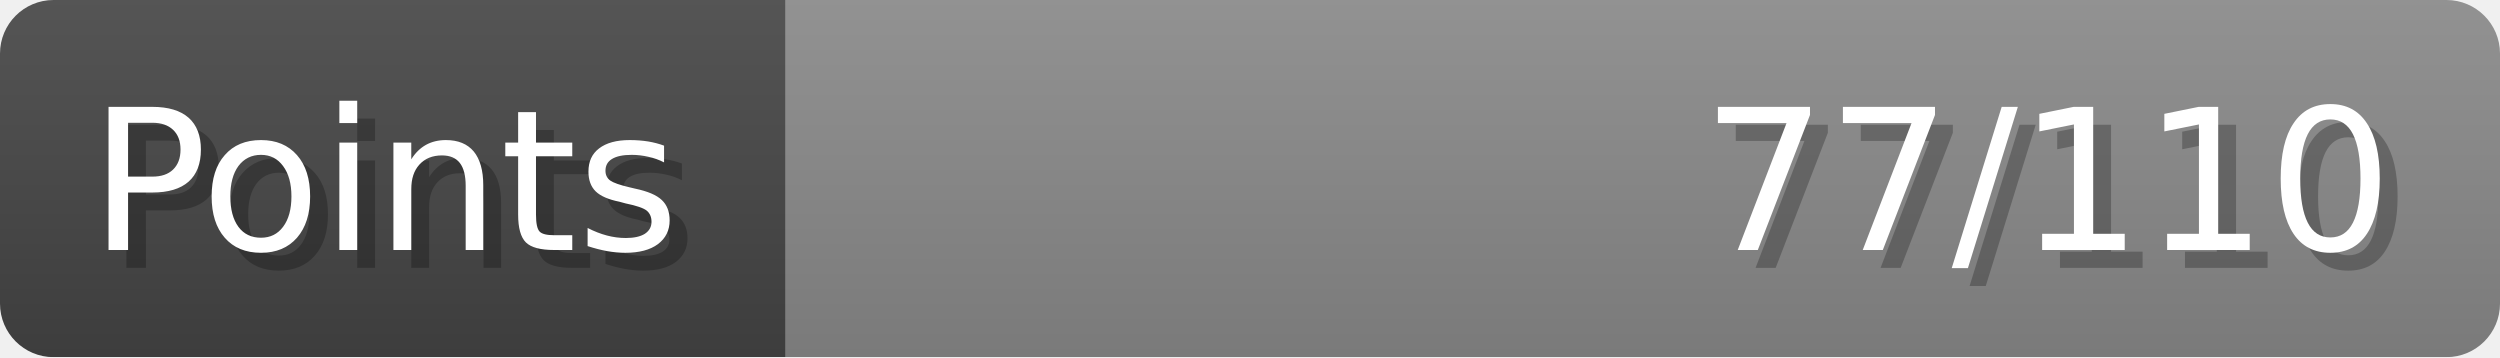
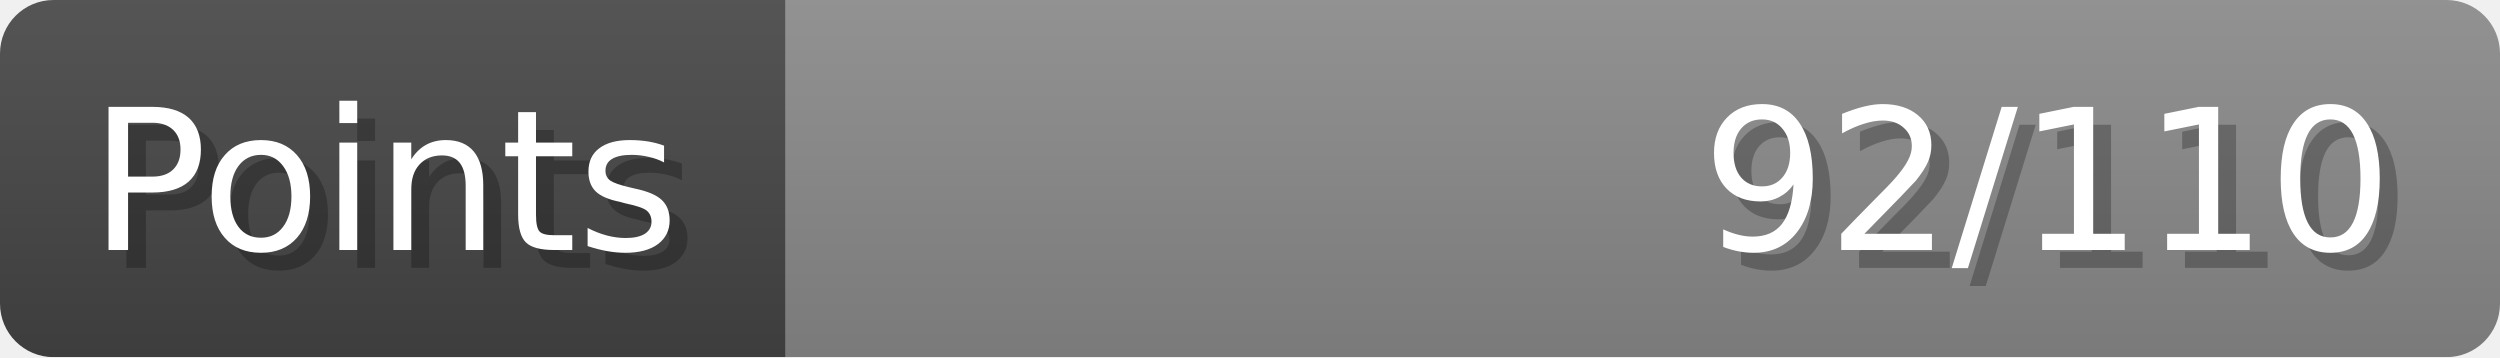
- <svg xmlns="http://www.w3.org/2000/svg" width="140px" height="20px" role="img" aria-label="Points: 77/110">
+ <svg xmlns="http://www.w3.org/2000/svg" width="140px" height="20px" role="img" aria-label="Points: 92/110">
  <linearGradient id="a" x2="0" y2="100%">
    <stop offset="0" stop-opacity=".1" stop-color="#EEE" />
    <stop offset="1" stop-opacity=".1" />
  </linearGradient>
  <mask id="m">
    <rect width="100%" height="100%" rx="3" fill="#FFF" />
  </mask>
  <g mask="url(#m)">
    <rect x="0" y="0" width="44" height="20" fill="#444" />
    <svg x="44" y="0" width="96" height="20">
      <rect width="100%" height="100%" fill="#888888" />
      <rect width="0%" height="100%" fill="#33CC11" transform="">
-         <animate attributeName="width" begin="0.5s" dur="600ms" from="0%" to="70%" repeatCount="1" fill="freeze" calcMode="spline" keyTimes="0; 1" keySplines="0.3, 0.61, 0.355, 1" />
+         <animate attributeName="width" begin="0.5s" dur="600ms" from="0%" to="83%" repeatCount="1" fill="freeze" calcMode="spline" keyTimes="0; 1" keySplines="0.3, 0.61, 0.355, 1" />
      </rect>
    </svg>
    <rect width="140" height="20" fill="url(#a)" />
  </g>
  <g aria-hidden="true" font-size="11" font-family="Verdana, DejaVu Sans, sans-serif" fill="#FFFFFF">
    <text x="6" y="15" fill="#000" opacity="0.25">Points</text>
    <text x="5" y="14">Points</text>
-     <text x="135" y="15" fill="#000" opacity="0.25" text-anchor="end">77/110</text>
-     <text x="134" y="14" text-anchor="end">77/110</text>
+     <text x="135" y="15" fill="#000" opacity="0.25" text-anchor="end">92/110</text>
+     <text x="134" y="14" text-anchor="end">92/110</text>
  </g>
</svg>
